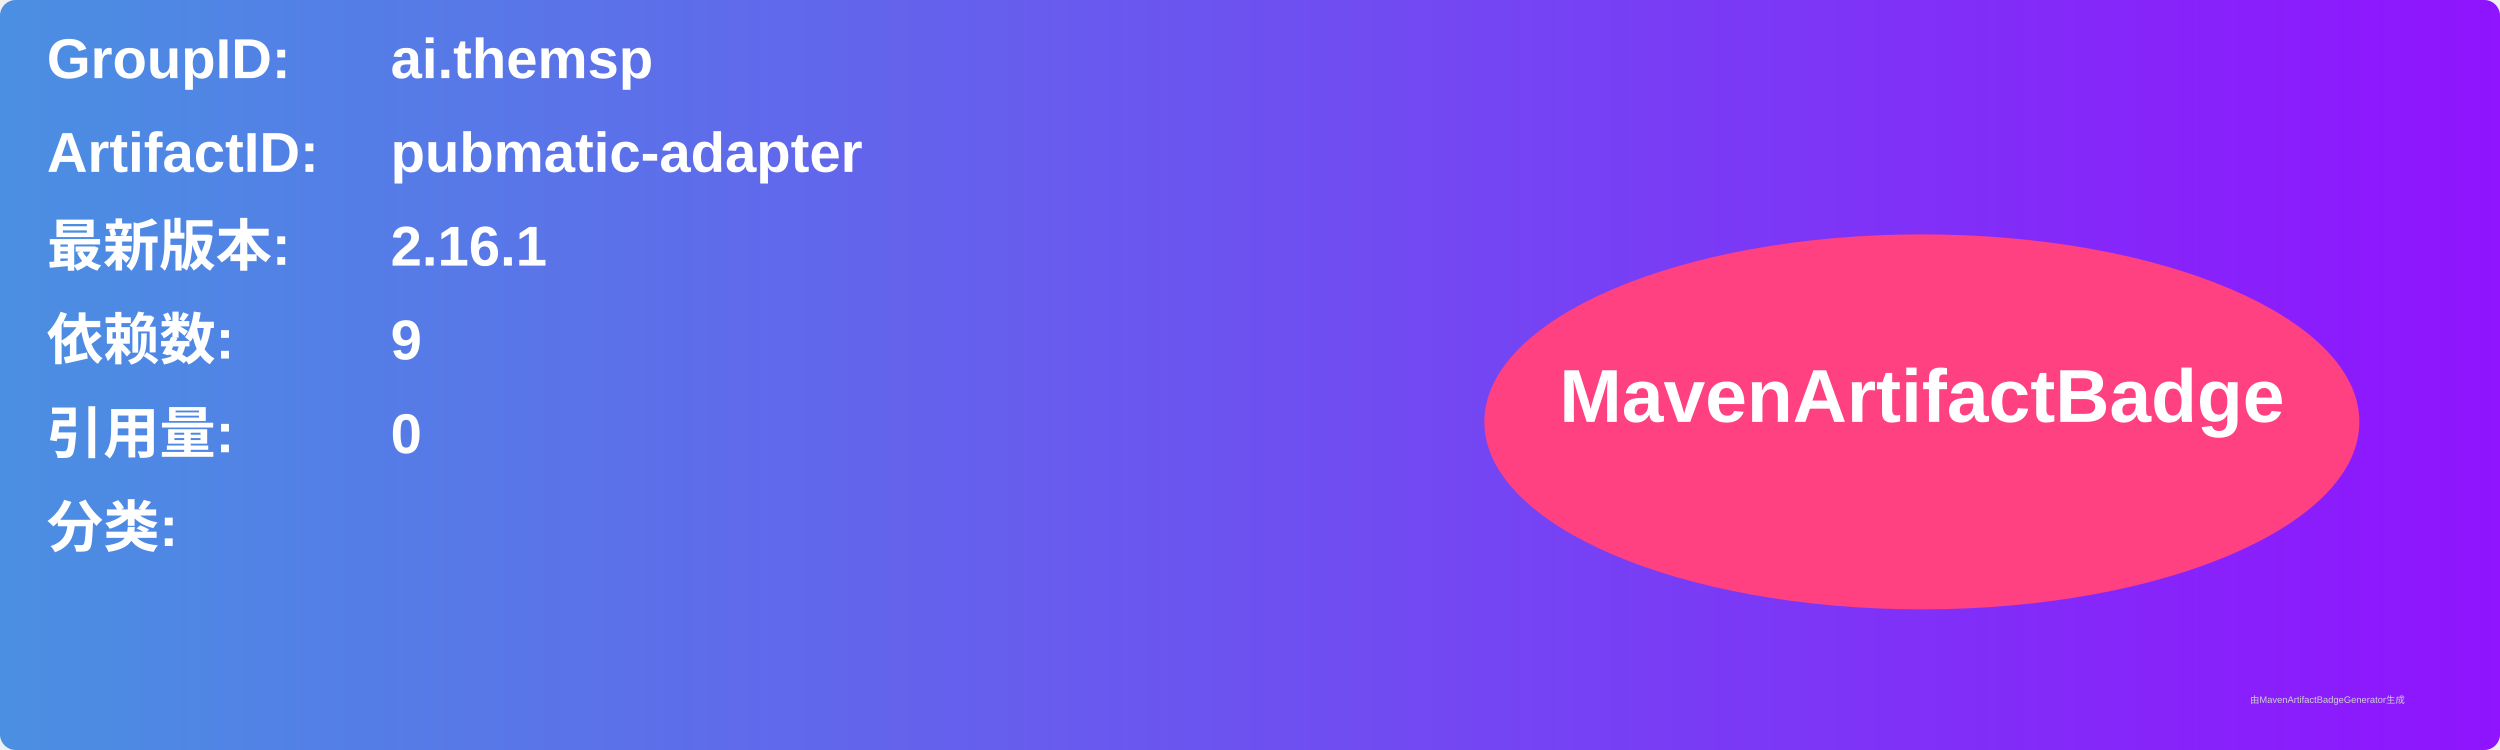
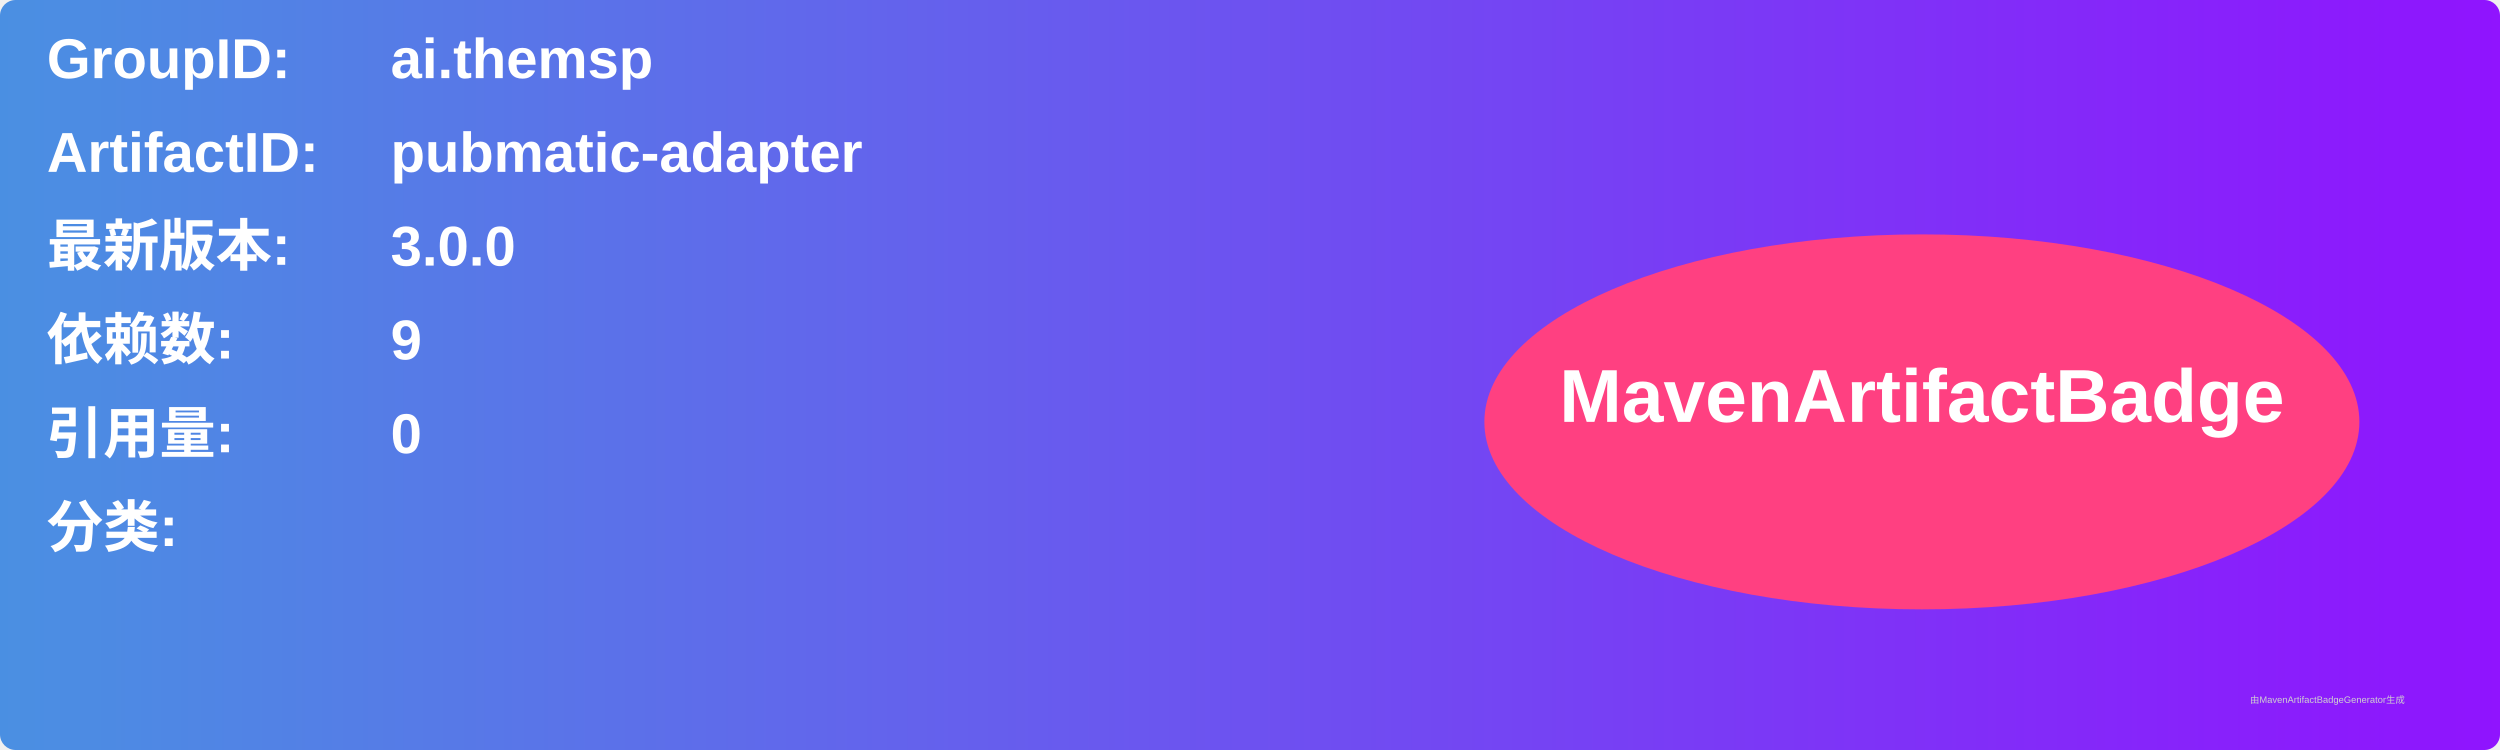
<svg xmlns="http://www.w3.org/2000/svg" width="800" height="240" viewBox="0 0 800 240">
  <linearGradient id="grad" x1="0%" y1="0%" x2="100%" y2="0%">
    <stop offset="0%" stop-color="#4a90e2" />
    <stop offset="100%" stop-color="#9013fe" />
  </linearGradient>
  <rect width="100%" height="100%" rx="5" ry="5" fill="url(#grad)" />
  <g transform="translate(15, 15)">
    <text x="0" y="10" font-family="Arial" font-size="18" fill="white" font-weight="bold" width="260">GroupID:</text>
    <text x="110" y="10" font-family="Arial" font-size="18" fill="white" font-weight="bold" width="460">ai.themsp</text>
    <text x="0" y="40" font-family="Arial" font-size="18" fill="white" font-weight="bold" width="260">ArtifactID:</text>
    <text x="110" y="40" font-family="Arial" font-size="18" fill="white" font-weight="bold" width="460">pubmatic-adapter</text>
    <text x="0" y="70" font-family="Arial" font-size="18" fill="white" font-weight="bold">最新版本:</text>
    <text x="110" y="70" font-family="Arial" font-size="18" fill="white" font-weight="bold">
-       <tspan font-weight="bold">2.16.1</tspan>
+       <tspan font-weight="bold">3.0.0</tspan>
    </text>
    <text x="0" y="100" font-family="Arial" font-size="18" fill="white" font-weight="bold">依赖数: </text>
    <text x="110" y="100" font-family="Arial" font-size="18" fill="white">
      <tspan font-weight="bold">9</tspan>
    </text>
    <text x="0" y="130" font-family="Arial" font-size="18" fill="white" font-weight="bold">引用量: </text>
    <text x="110" y="130" font-family="Arial" font-size="18" fill="white">
      <tspan font-weight="bold">0</tspan>
    </text>
    <text x="0" y="160" font-family="Arial" font-size="18" fill="white" font-weight="bold">分类:</text>
    <text x="10" y="190" font-family="Arial" font-size="10" fill="white">
      <tspan font-weight="bold" />
    </text>
    <ellipse cx="600" cy="120" rx="140" ry="60" fill="#ff4081" />
    <text x="600" y="120" text-anchor="middle" font-family="Arial" font-size="24" fill="white" font-weight="bold">MavenArtifactBadge</text>
  </g>
  <text x="720" y="225" font-family="Arial" font-size="3" fill="#d0d0d0">由MavenArtifactBadgeGenerator生成</text>
</svg>
